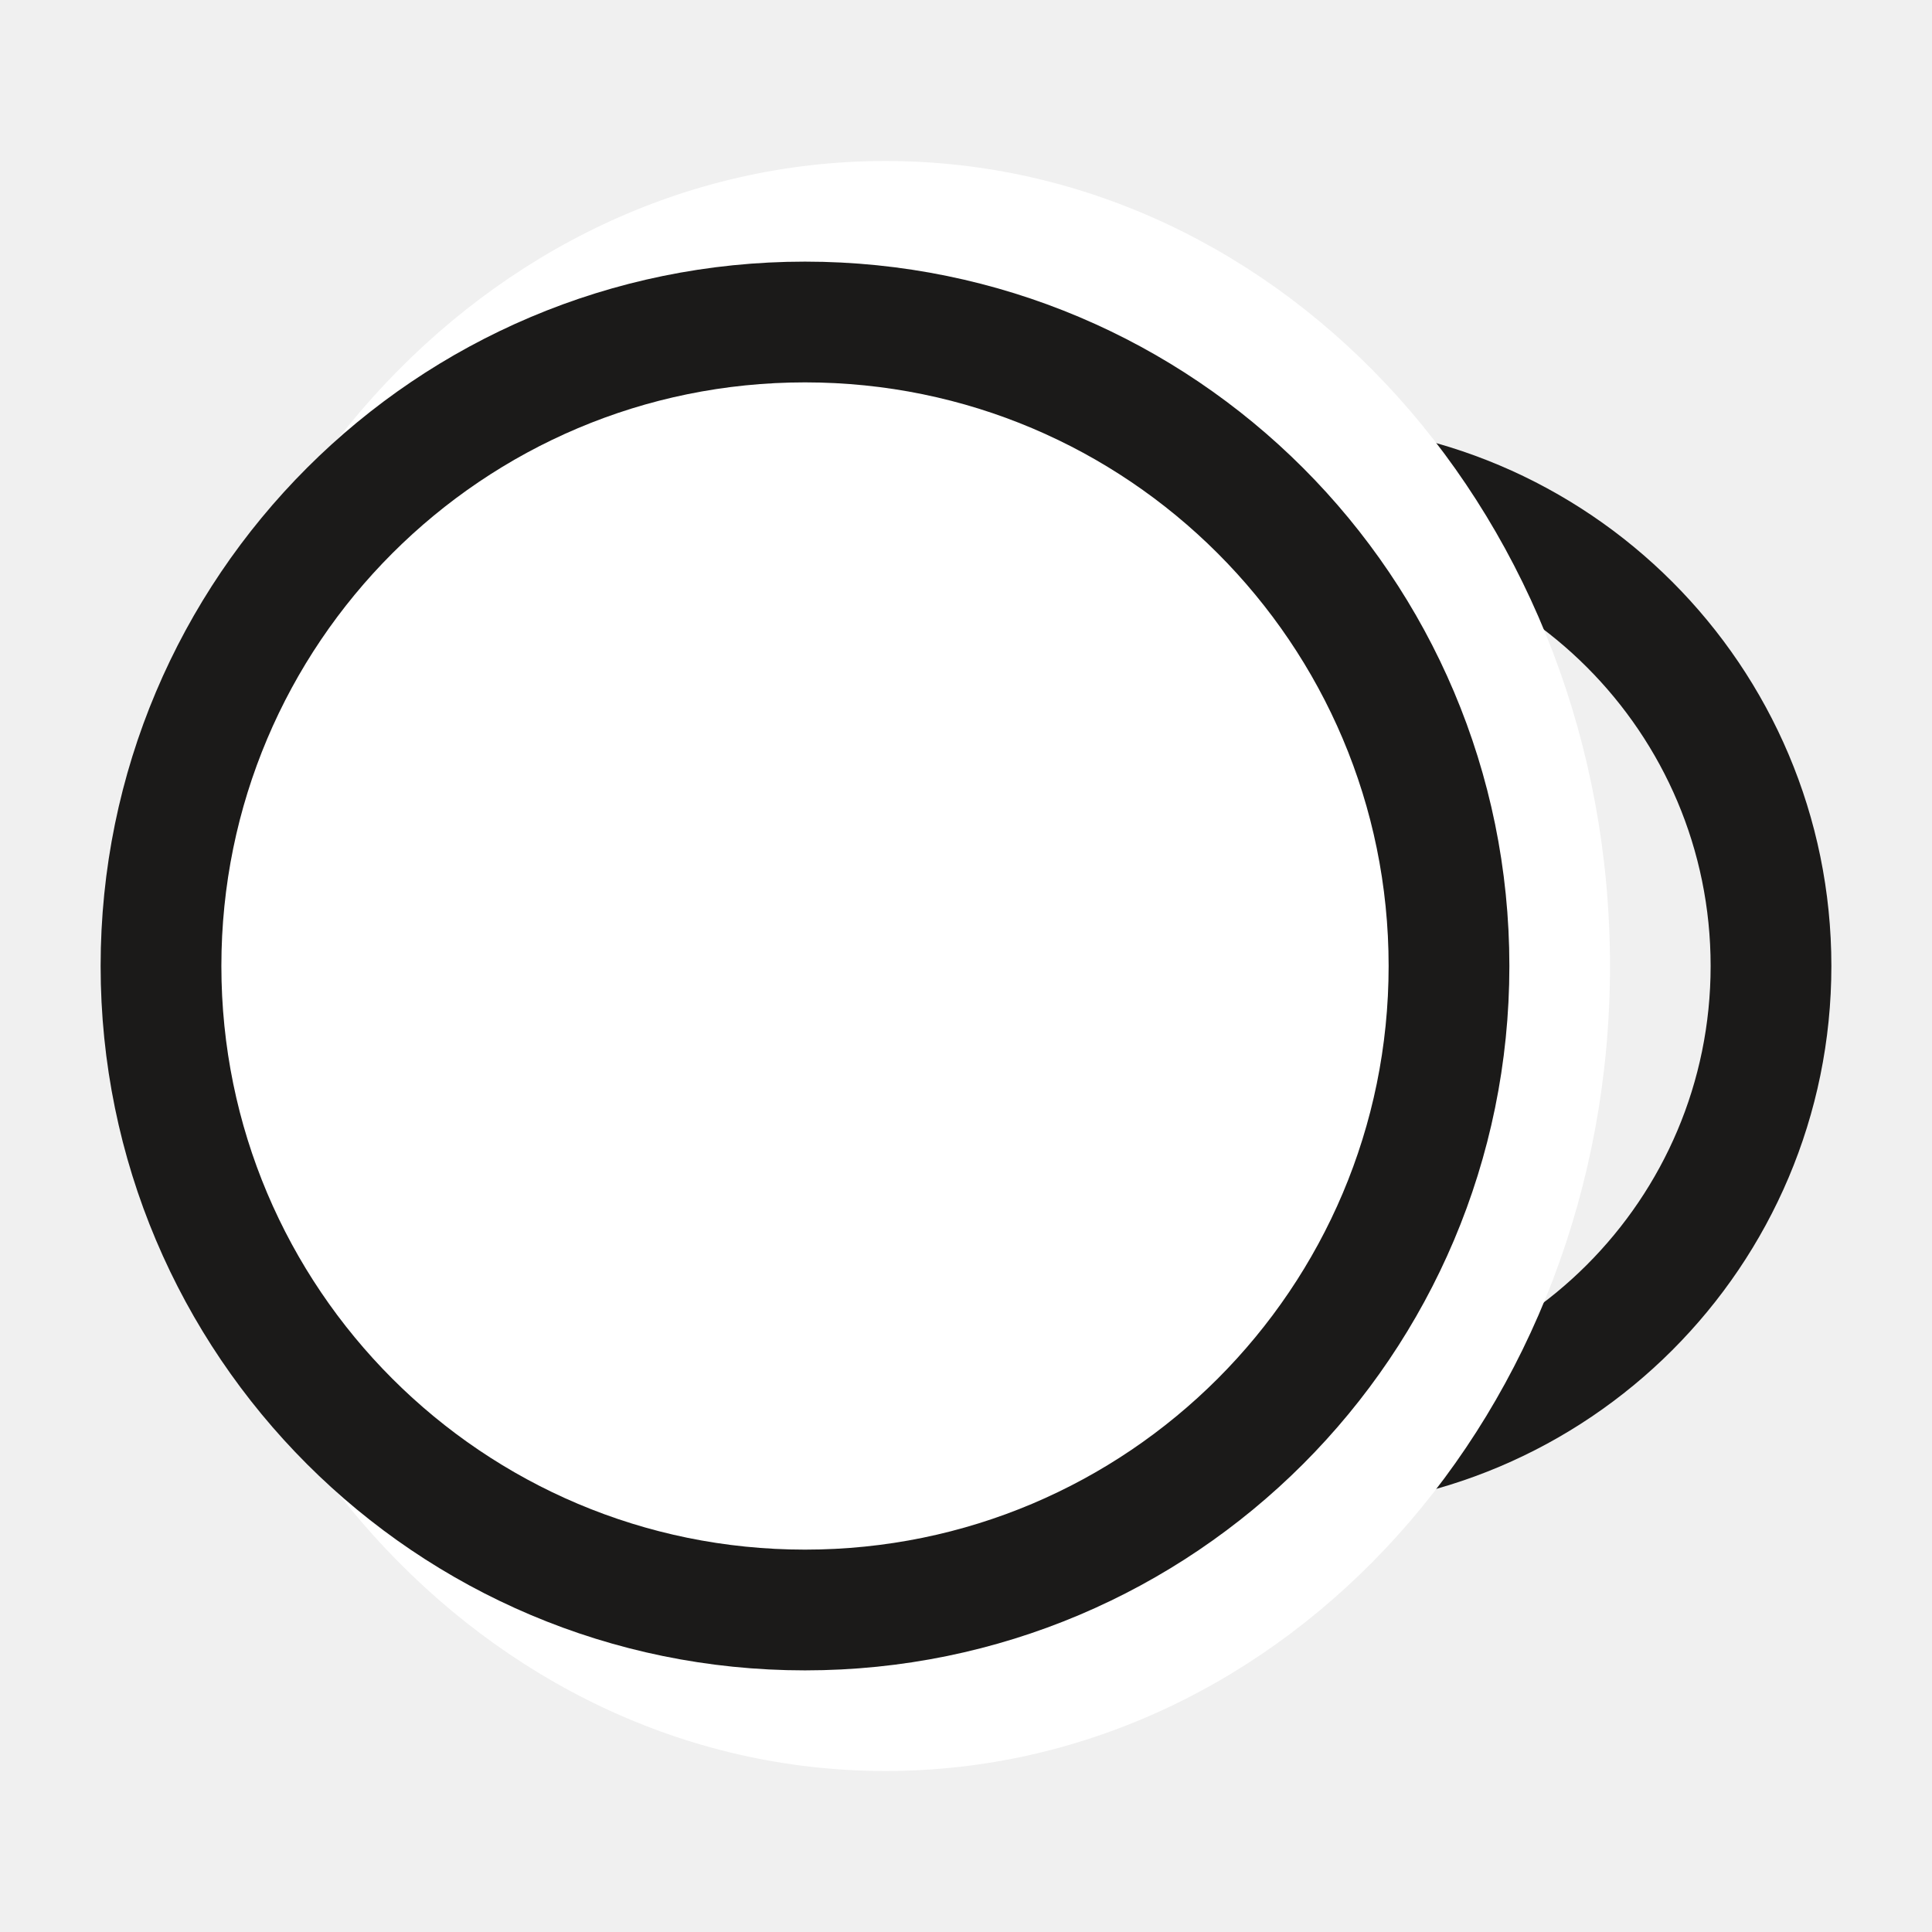
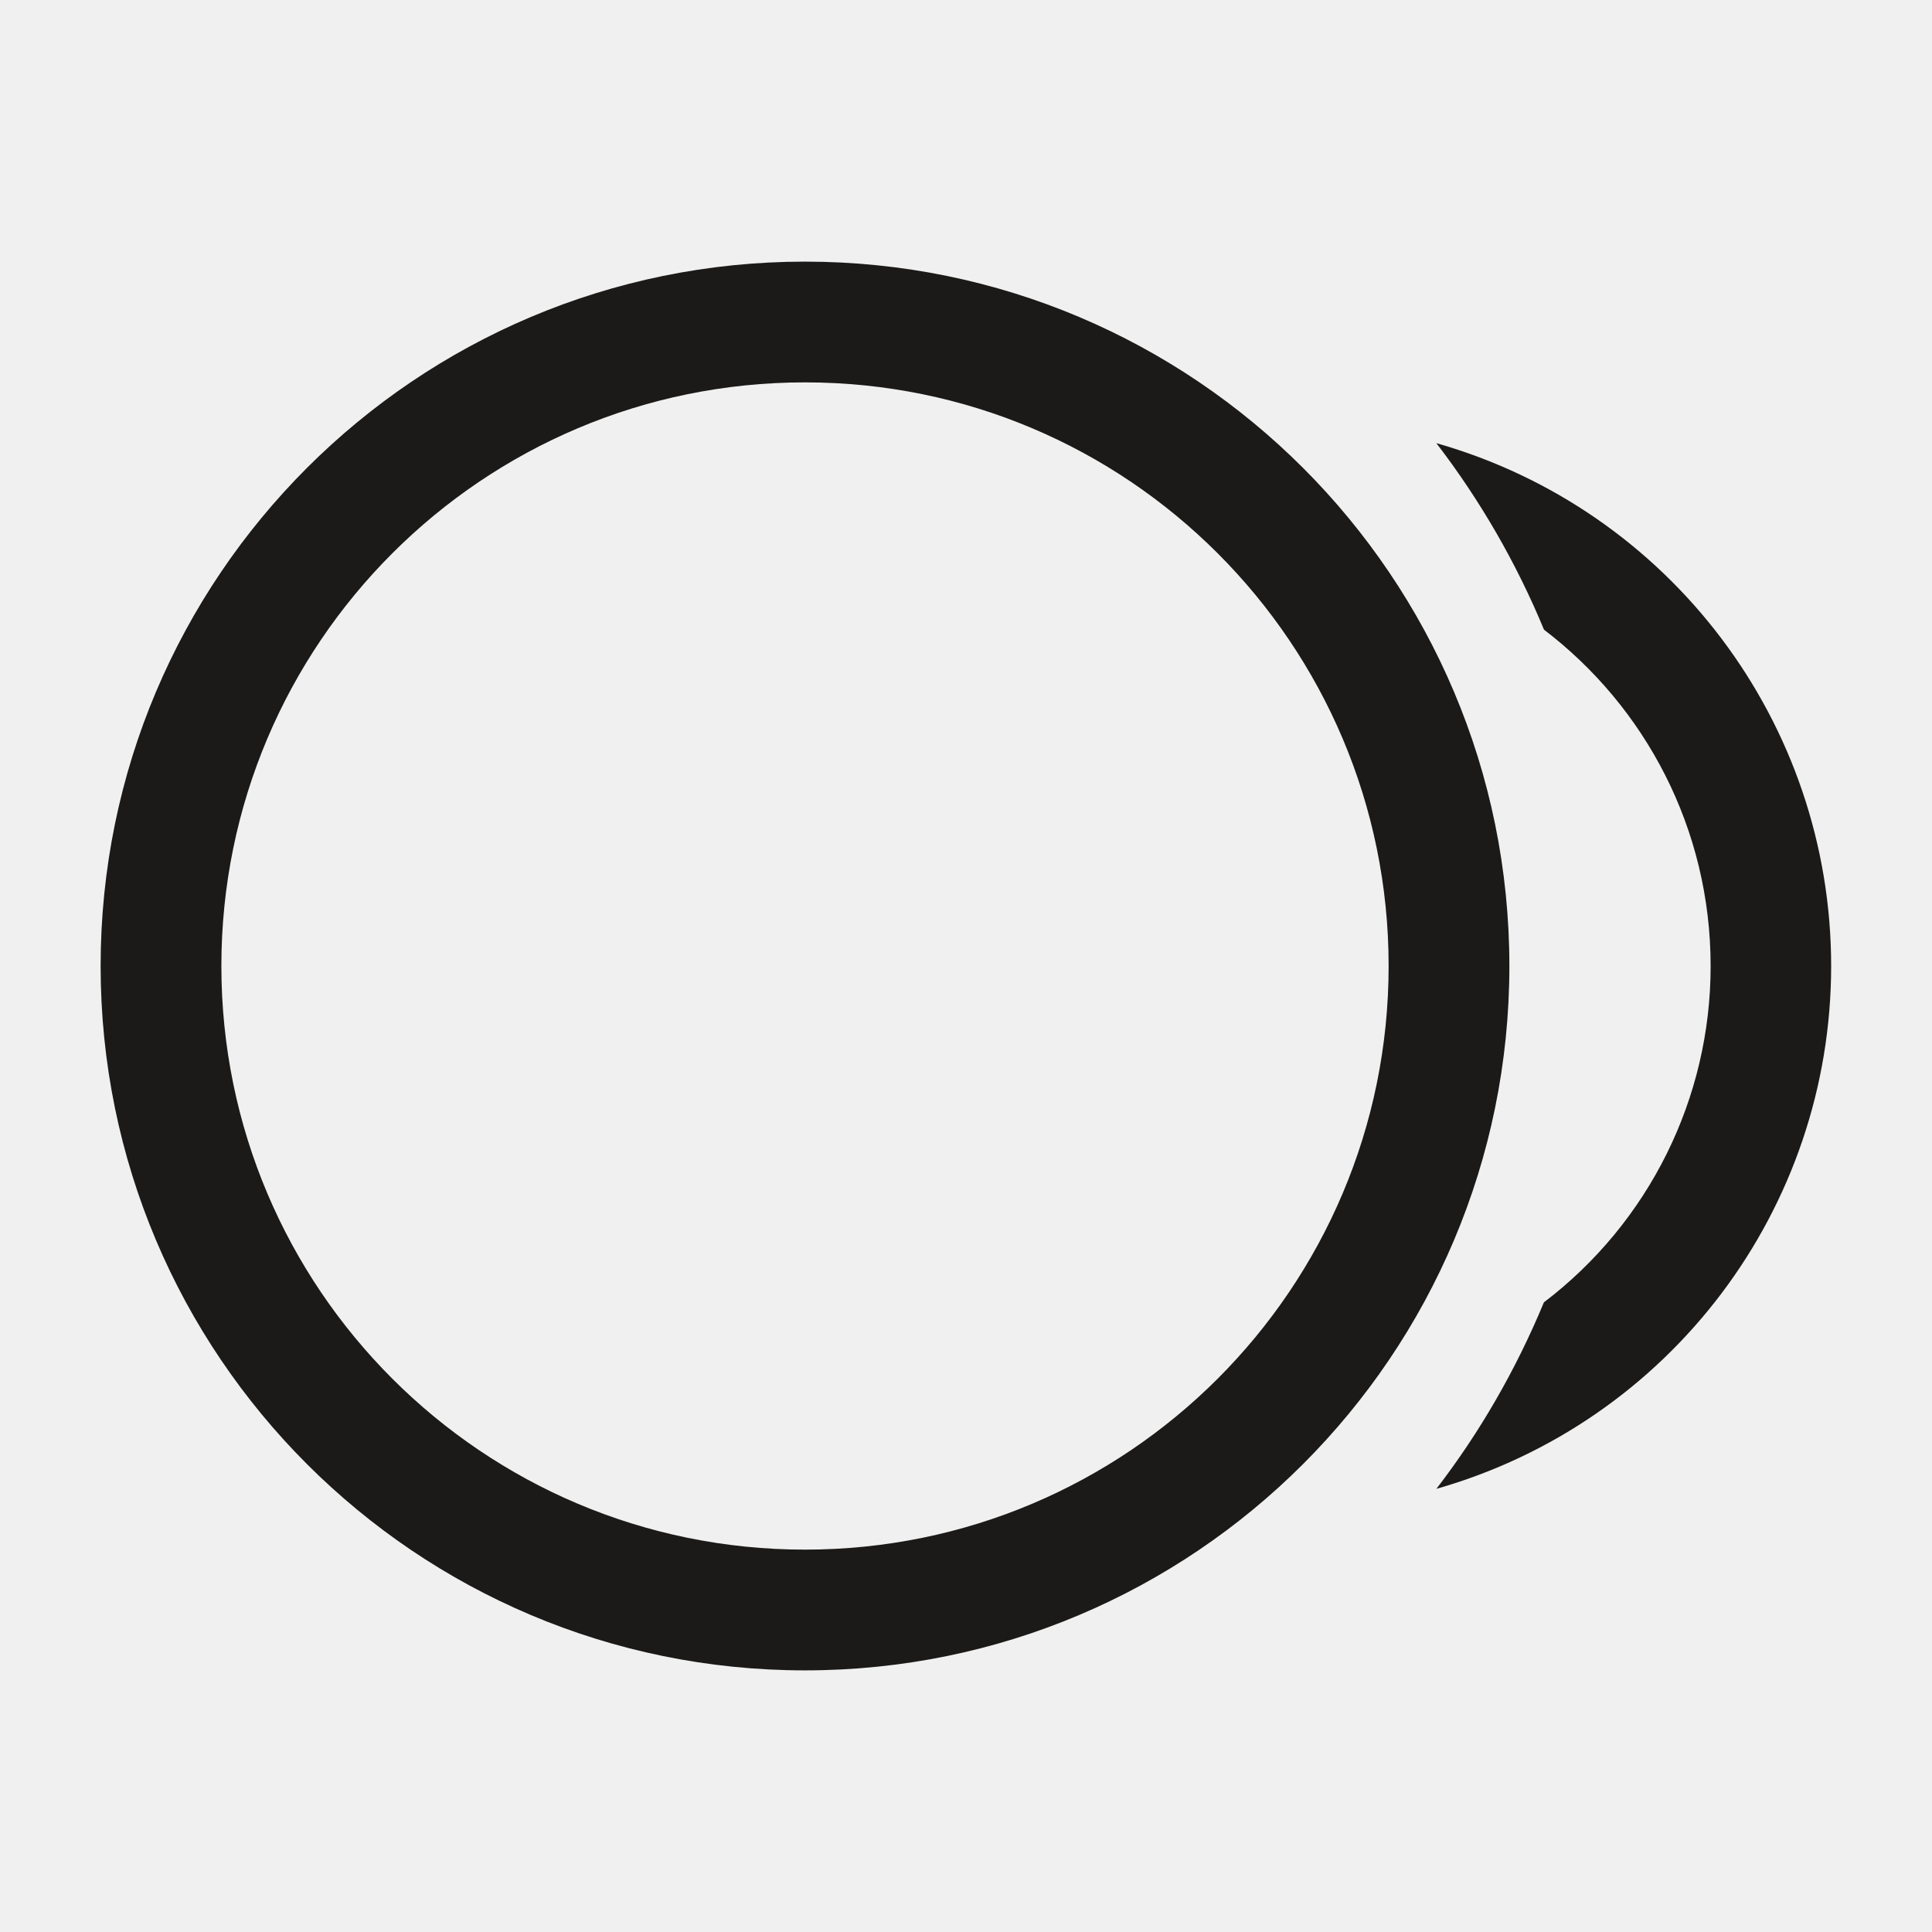
<svg viewBox="0 0 24 24" fill="none">
-   <circle cx="16" cy="12" r="6" stroke="#1B1A19" stroke-width="1.5" stroke-linecap="round" stroke-linejoin="round" />
-   <ellipse cx="11" cy="12" rx="9" ry="10" fill="#fff" />
-   <circle cx="10" cy="12" r="8" stroke="#1B1A19" stroke-width="1.5" stroke-linecap="round" stroke-linejoin="round" />
+   <path fill-rule="evenodd" clip-rule="evenodd" d="M10 3.25a8.75 8.75 0 1 0 0 17.5 8.75 8.75 0 0 0 0-17.5ZM2.75 12a7.25 7.25 0 1 1 14.5 0 7.25 7.25 0 0 1-14.5 0Z" fill="#1B1A19" />
+   <path d="M17.843 18.495c.536-.696.987-1.475 1.336-2.317A5.242 5.242 0 0 0 21.25 12c0-1.704-.812-3.22-2.07-4.178a10.234 10.234 0 0 0-1.337-2.317 6.753 6.753 0 0 1 0 12.99Z" fill="#1B1A19" />
</svg>
